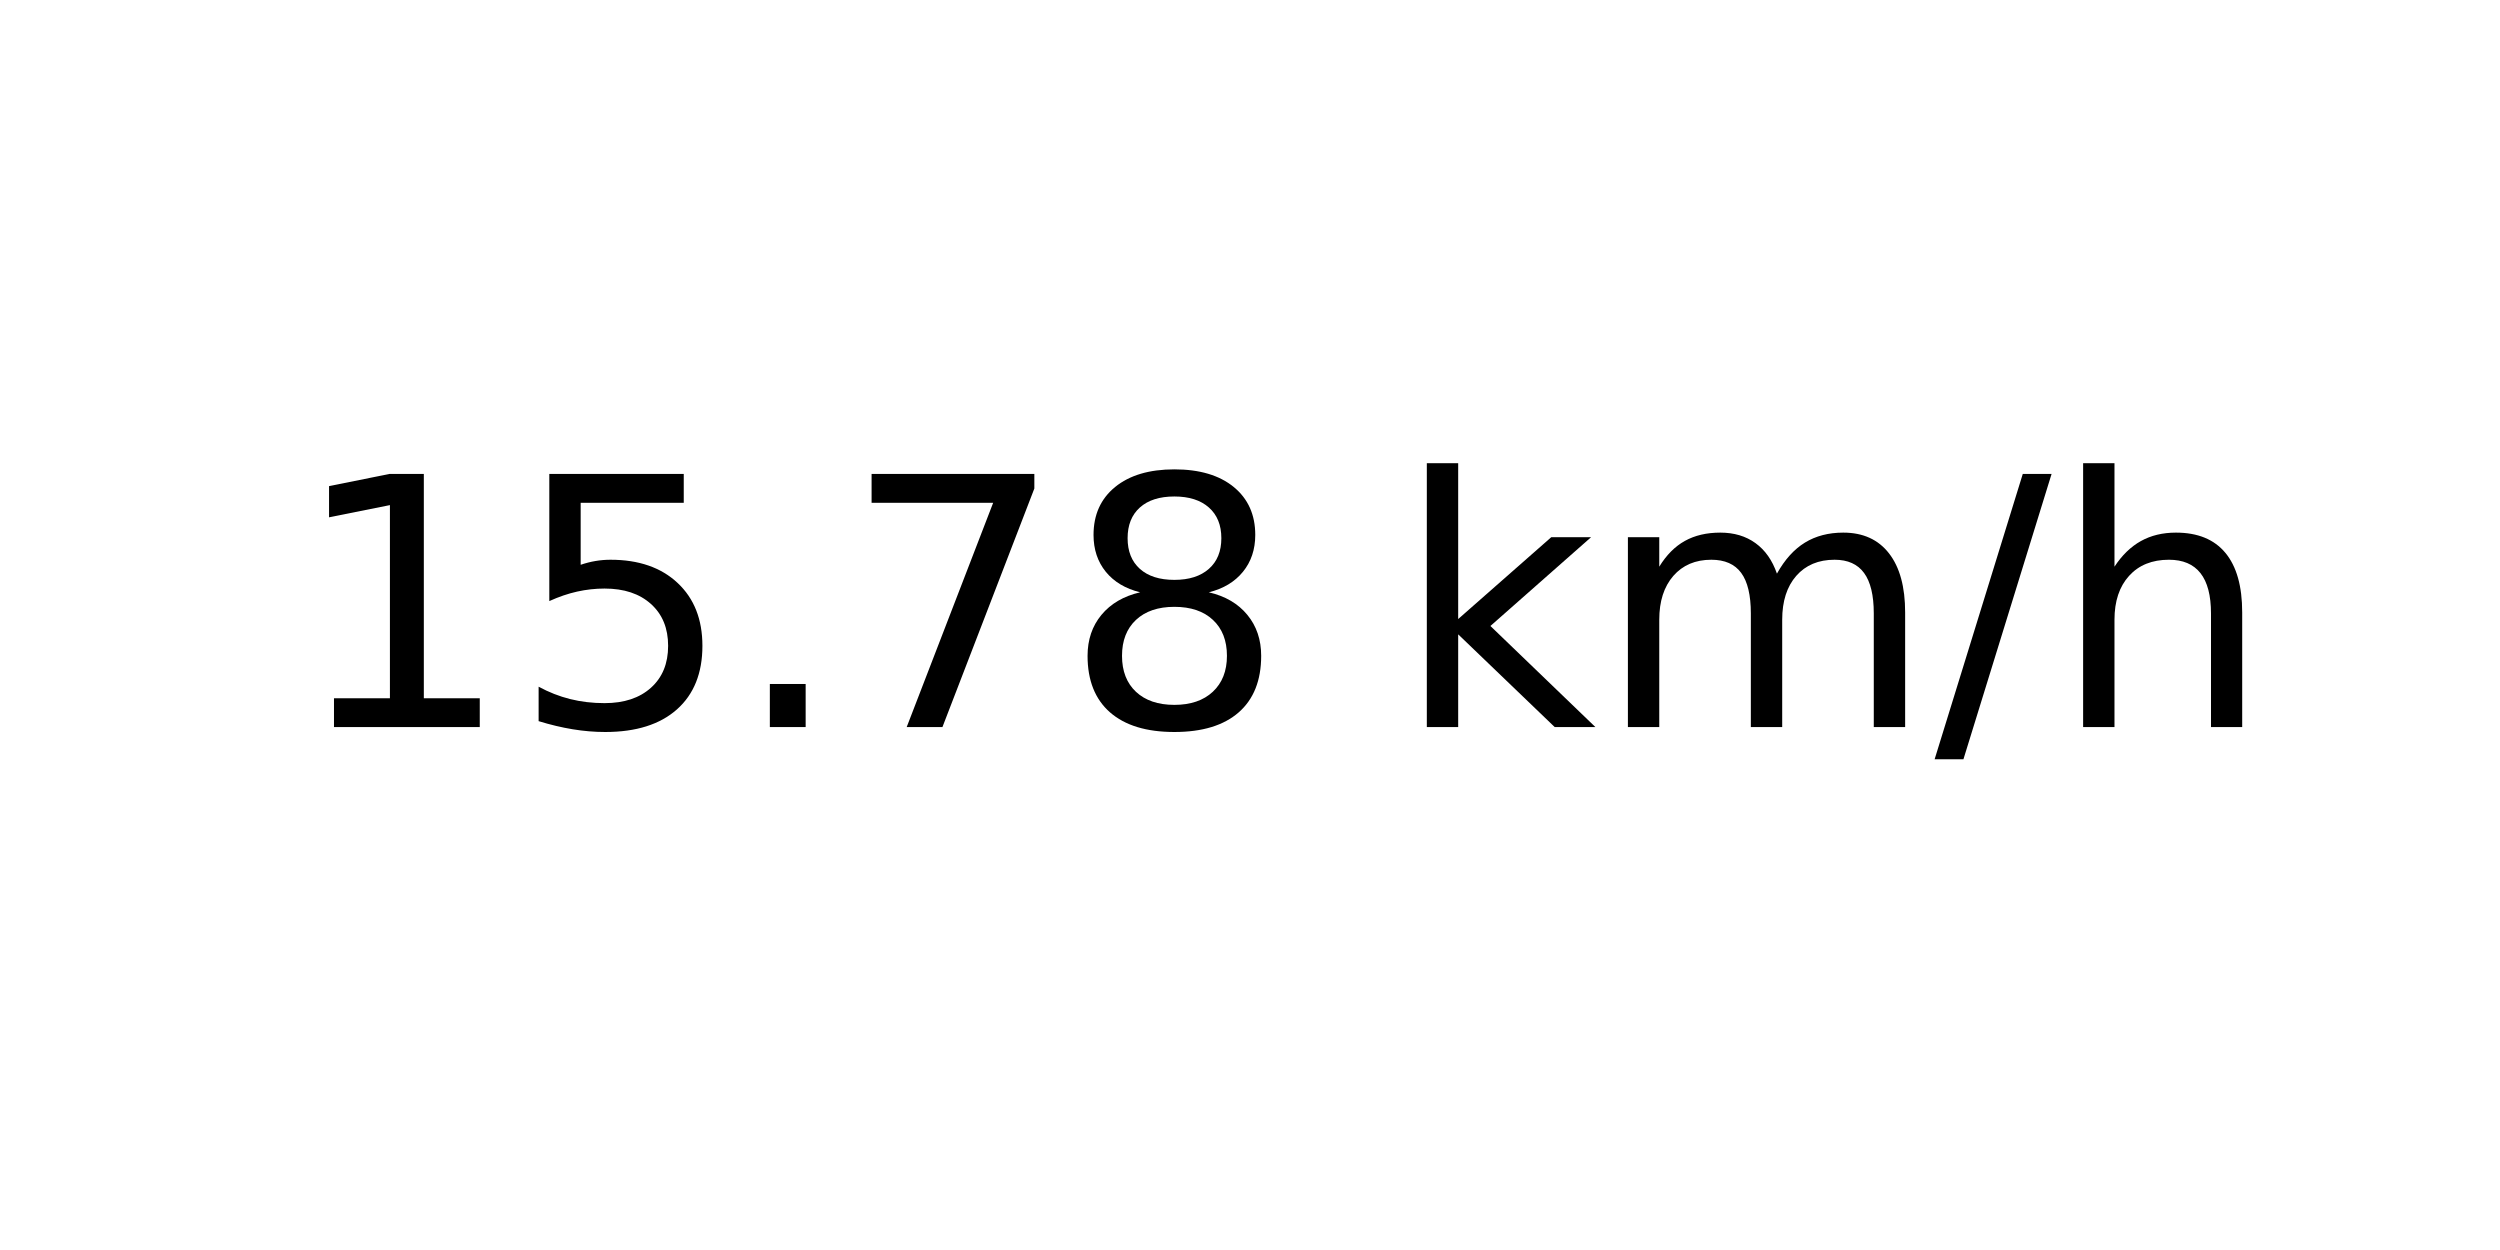
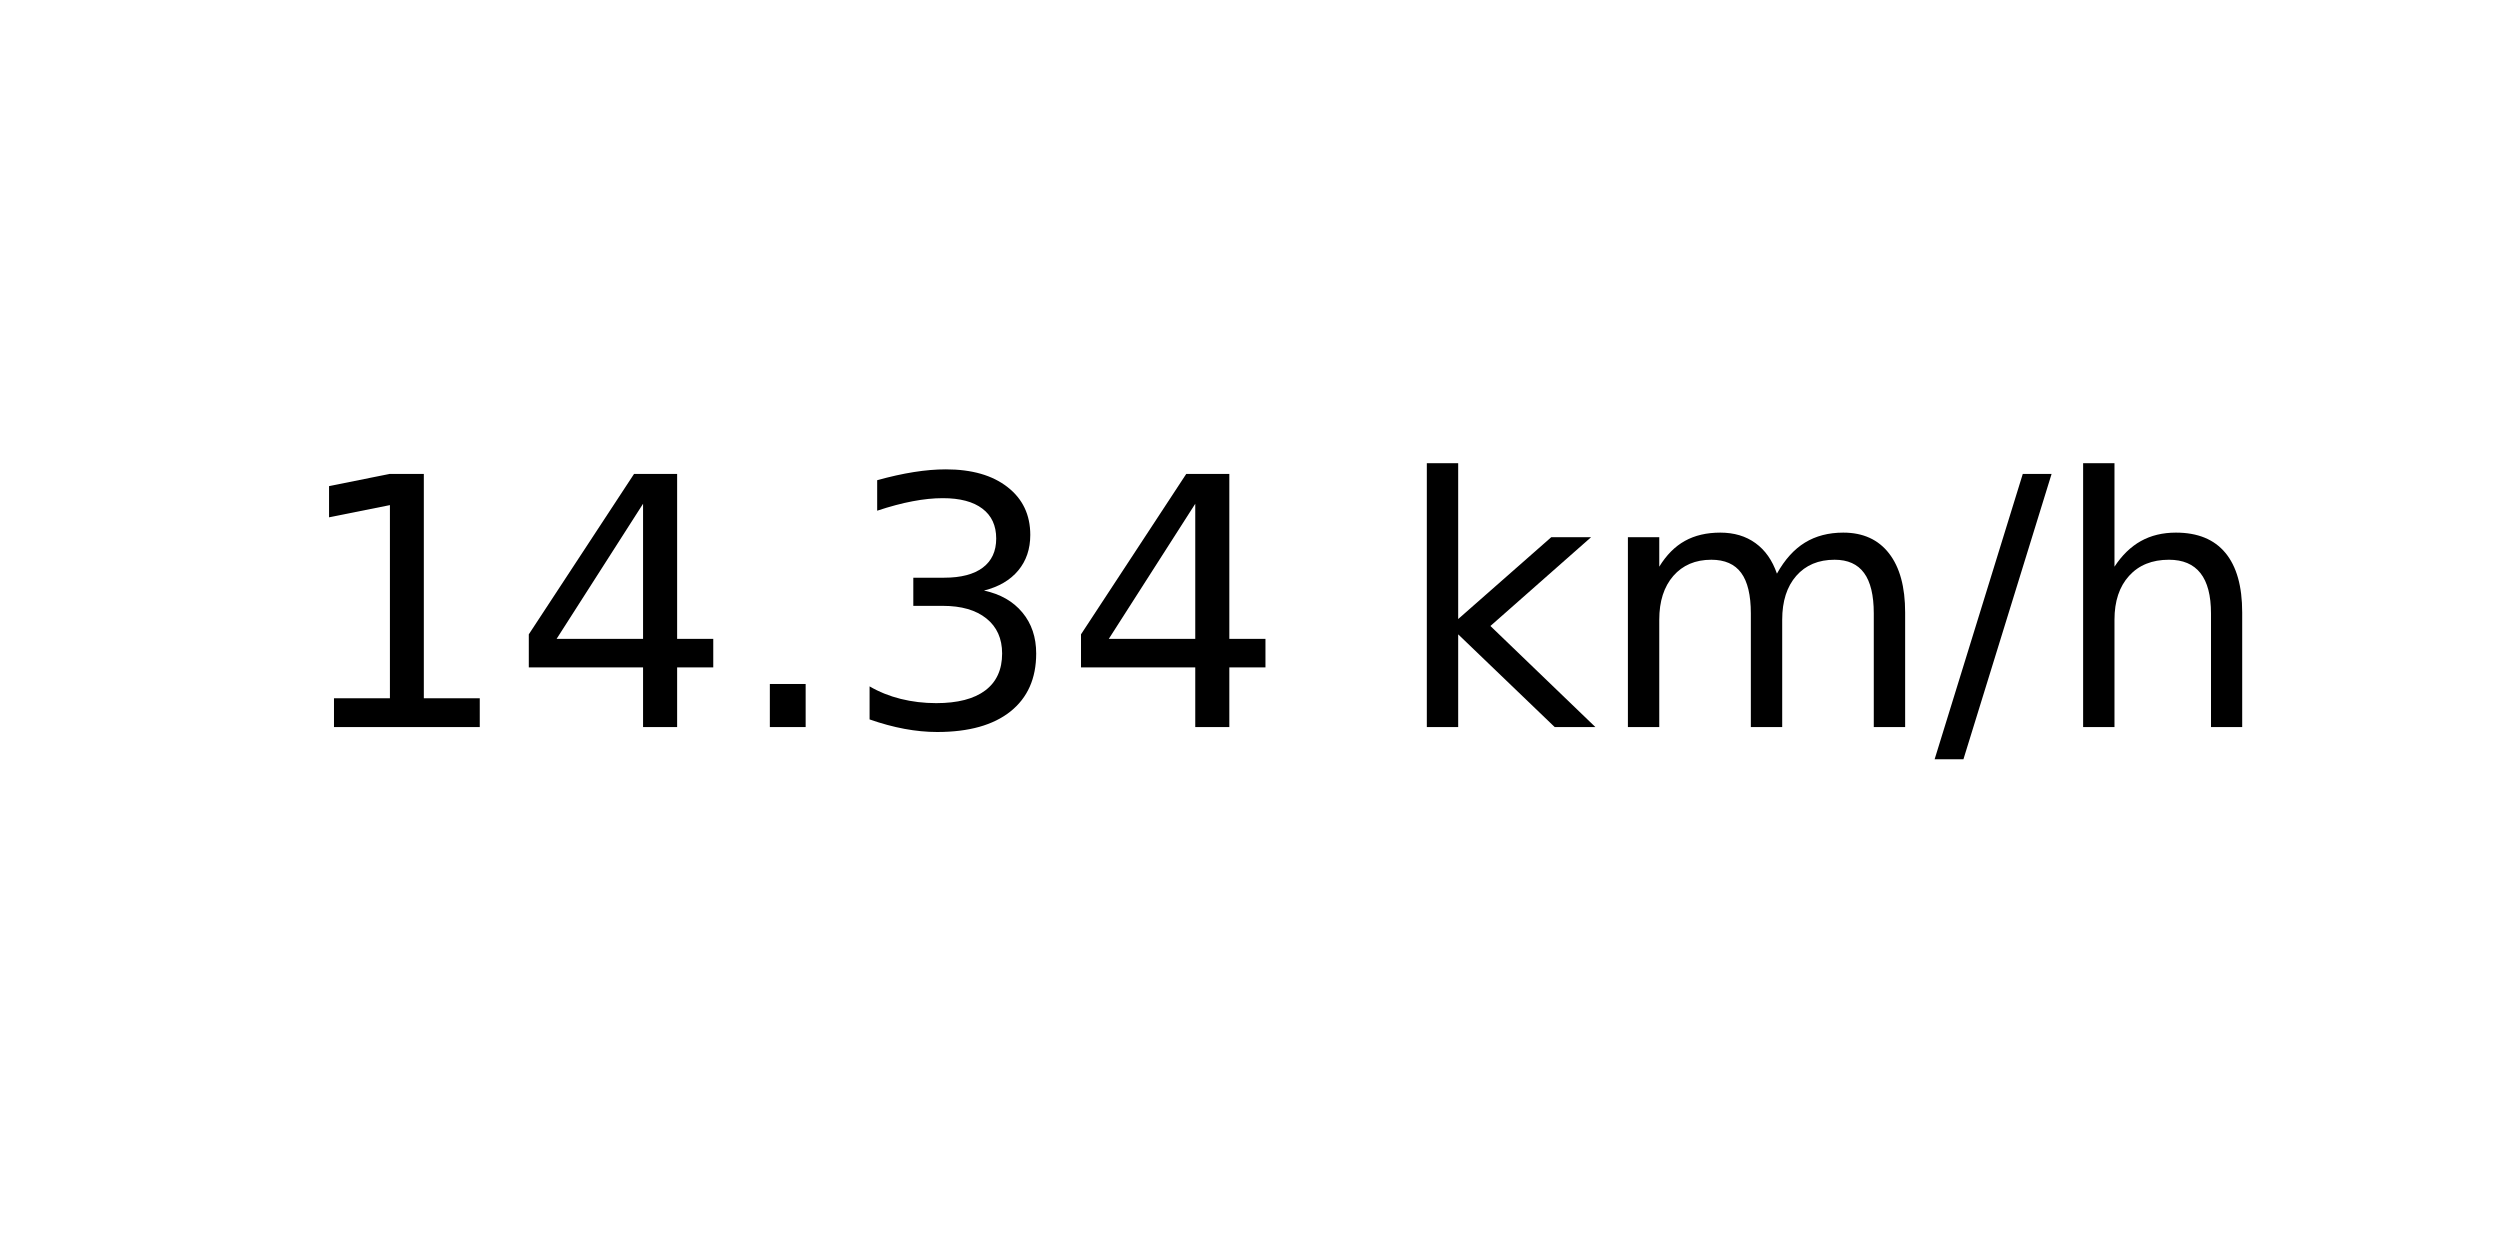
<svg xmlns="http://www.w3.org/2000/svg" xmlns:xlink="http://www.w3.org/1999/xlink" width="72pt" height="36pt" viewBox="0 0 72 36" version="1.1">
  <defs>
    <style type="text/css">*{stroke-linejoin: round; stroke-linecap: butt}</style>
  </defs>
  <g id="figure_1">
    <g id="axes_1">
      <g id="text_1">
        <g transform="translate(8.378125 20.93937) scale(0.1 -0.1)">
          <defs>
            <path id="DejaVuSans-31" d="M 794 531  L 1825 531  L 1825 4091  L 703 3866  L 703 4441  L 1819 4666  L 2450 4666  L 2450 531  L 3481 531  L 3481 0  L 794 0  L 794 531  z " transform="scale(0.015625)" />
-             <path id="DejaVuSans-35" d="M 691 4666  L 3169 4666  L 3169 4134  L 1269 4134  L 1269 2991  Q 1406 3038 1543 3061  Q 1681 3084 1819 3084  Q 2600 3084 3056 2656  Q 3513 2228 3513 1497  Q 3513 744 3044 326  Q 2575 -91 1722 -91  Q 1428 -91 1123 -41  Q 819 9 494 109  L 494 744  Q 775 591 1075 516  Q 1375 441 1709 441  Q 2250 441 2565 725  Q 2881 1009 2881 1497  Q 2881 1984 2565 2268  Q 2250 2553 1709 2553  Q 1456 2553 1204 2497  Q 953 2441 691 2322  L 691 4666  z " transform="scale(0.015625)" />
+             <path id="DejaVuSans-34" d="M 2419 4116  L 825 1625  L 2419 1625  L 2419 4116  z M 2253 4666  L 3047 4666  L 3047 1625  L 3713 1625  L 3713 1100  L 3047 1100  L 3047 0  L 2419 0  L 2419 1100  L 313 1100  L 313 1709  L 2253 4666  z " transform="scale(0.015625)" />
            <path id="DejaVuSans-2e" d="M 684 794  L 1344 794  L 1344 0  L 684 0  L 684 794  z " transform="scale(0.015625)" />
-             <path id="DejaVuSans-37" d="M 525 4666  L 3525 4666  L 3525 4397  L 1831 0  L 1172 0  L 2766 4134  L 525 4134  L 525 4666  z " transform="scale(0.015625)" />
-             <path id="DejaVuSans-38" d="M 2034 2216  Q 1584 2216 1326 1975  Q 1069 1734 1069 1313  Q 1069 891 1326 650  Q 1584 409 2034 409  Q 2484 409 2743 651  Q 3003 894 3003 1313  Q 3003 1734 2745 1975  Q 2488 2216 2034 2216  z M 1403 2484  Q 997 2584 770 2862  Q 544 3141 544 3541  Q 544 4100 942 4425  Q 1341 4750 2034 4750  Q 2731 4750 3128 4425  Q 3525 4100 3525 3541  Q 3525 3141 3298 2862  Q 3072 2584 2669 2484  Q 3125 2378 3379 2068  Q 3634 1759 3634 1313  Q 3634 634 3220 271  Q 2806 -91 2034 -91  Q 1263 -91 848 271  Q 434 634 434 1313  Q 434 1759 690 2068  Q 947 2378 1403 2484  z M 1172 3481  Q 1172 3119 1398 2916  Q 1625 2713 2034 2713  Q 2441 2713 2670 2916  Q 2900 3119 2900 3481  Q 2900 3844 2670 4047  Q 2441 4250 2034 4250  Q 1625 4250 1398 4047  Q 1172 3844 1172 3481  z " transform="scale(0.015625)" />
+             <path id="DejaVuSans-33" d="M 2597 2516  Q 3050 2419 3304 2112  Q 3559 1806 3559 1356  Q 3559 666 3084 287  Q 2609 -91 1734 -91  Q 1441 -91 1130 -33  Q 819 25 488 141  L 488 750  Q 750 597 1062 519  Q 1375 441 1716 441  Q 2309 441 2620 675  Q 2931 909 2931 1356  Q 2931 1769 2642 2001  Q 2353 2234 1838 2234  L 1294 2234  L 1294 2753  L 1863 2753  Q 2328 2753 2575 2939  Q 2822 3125 2822 3475  Q 2822 3834 2567 4026  Q 2313 4219 1838 4219  Q 1578 4219 1281 4162  Q 984 4106 628 3988  L 628 4550  Q 988 4650 1302 4700  Q 1616 4750 1894 4750  Q 2613 4750 3031 4423  Q 3450 4097 3450 3541  Q 3450 3153 3228 2886  Q 3006 2619 2597 2516  z " transform="scale(0.015625)" />
            <path id="DejaVuSans-20" transform="scale(0.015625)" />
            <path id="DejaVuSans-6b" d="M 581 4863  L 1159 4863  L 1159 1991  L 2875 3500  L 3609 3500  L 1753 1863  L 3688 0  L 2938 0  L 1159 1709  L 1159 0  L 581 0  L 581 4863  z " transform="scale(0.015625)" />
            <path id="DejaVuSans-6d" d="M 3328 2828  Q 3544 3216 3844 3400  Q 4144 3584 4550 3584  Q 5097 3584 5394 3201  Q 5691 2819 5691 2113  L 5691 0  L 5113 0  L 5113 2094  Q 5113 2597 4934 2840  Q 4756 3084 4391 3084  Q 3944 3084 3684 2787  Q 3425 2491 3425 1978  L 3425 0  L 2847 0  L 2847 2094  Q 2847 2600 2669 2842  Q 2491 3084 2119 3084  Q 1678 3084 1418 2786  Q 1159 2488 1159 1978  L 1159 0  L 581 0  L 581 3500  L 1159 3500  L 1159 2956  Q 1356 3278 1631 3431  Q 1906 3584 2284 3584  Q 2666 3584 2933 3390  Q 3200 3197 3328 2828  z " transform="scale(0.015625)" />
            <path id="DejaVuSans-2f" d="M 1625 4666  L 2156 4666  L 531 -594  L 0 -594  L 1625 4666  z " transform="scale(0.015625)" />
            <path id="DejaVuSans-68" d="M 3513 2113  L 3513 0  L 2938 0  L 2938 2094  Q 2938 2591 2744 2837  Q 2550 3084 2163 3084  Q 1697 3084 1428 2787  Q 1159 2491 1159 1978  L 1159 0  L 581 0  L 581 4863  L 1159 4863  L 1159 2956  Q 1366 3272 1645 3428  Q 1925 3584 2291 3584  Q 2894 3584 3203 3211  Q 3513 2838 3513 2113  z " transform="scale(0.015625)" />
          </defs>
          <use xlink:href="#DejaVuSans-31" />
-           <use xlink:href="#DejaVuSans-35" x="63.623" />
+           <use xlink:href="#DejaVuSans-34" x="63.623" />
          <use xlink:href="#DejaVuSans-2e" x="127.246" />
-           <use xlink:href="#DejaVuSans-37" x="159.033" />
-           <use xlink:href="#DejaVuSans-38" x="222.656" />
+           <use xlink:href="#DejaVuSans-33" x="159.033" />
+           <use xlink:href="#DejaVuSans-34" x="222.656" />
          <use xlink:href="#DejaVuSans-20" x="286.279" />
          <use xlink:href="#DejaVuSans-6b" x="318.066" />
          <use xlink:href="#DejaVuSans-6d" x="375.977" />
          <use xlink:href="#DejaVuSans-2f" x="473.389" />
          <use xlink:href="#DejaVuSans-68" x="507.08" />
        </g>
      </g>
    </g>
  </g>
</svg>
